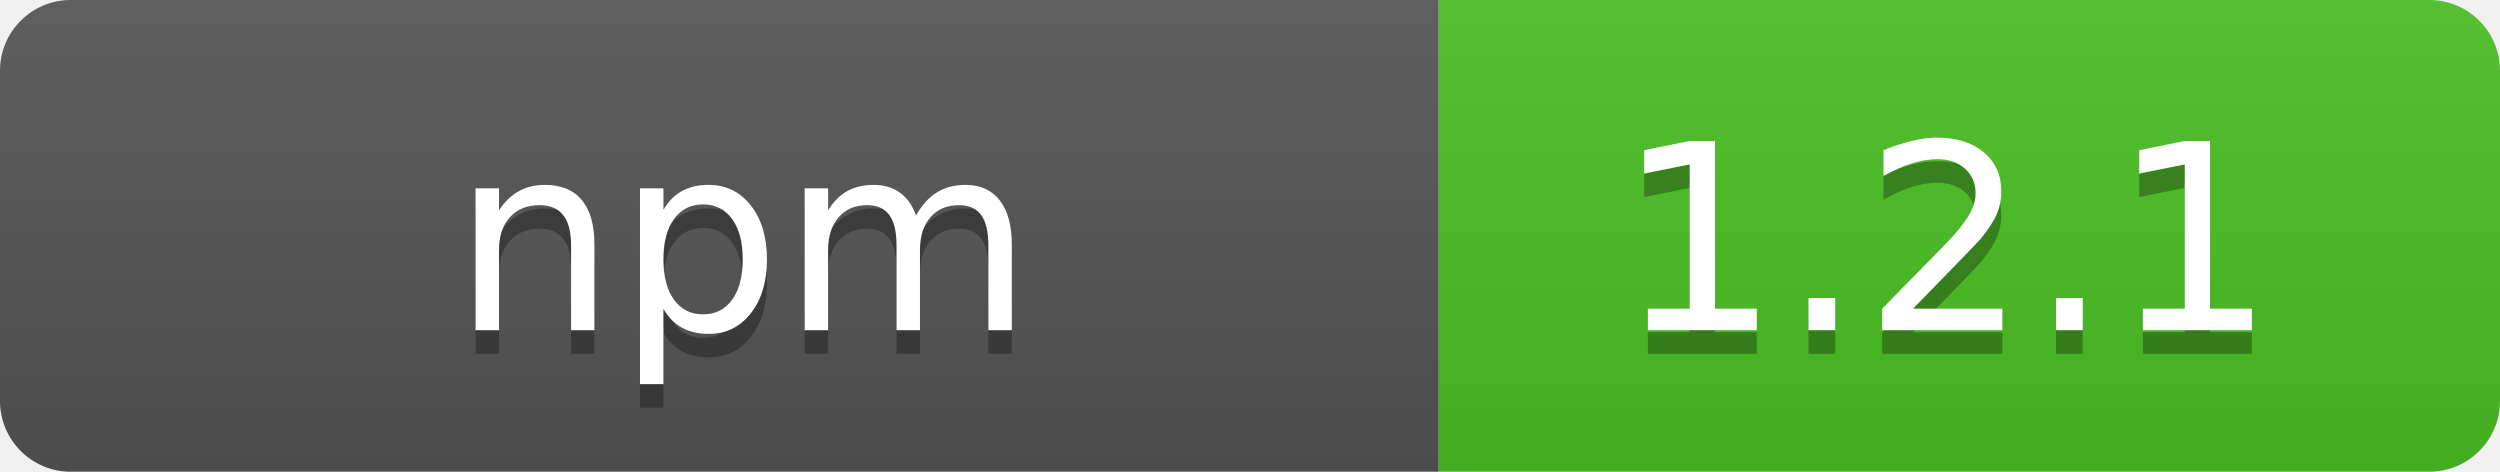
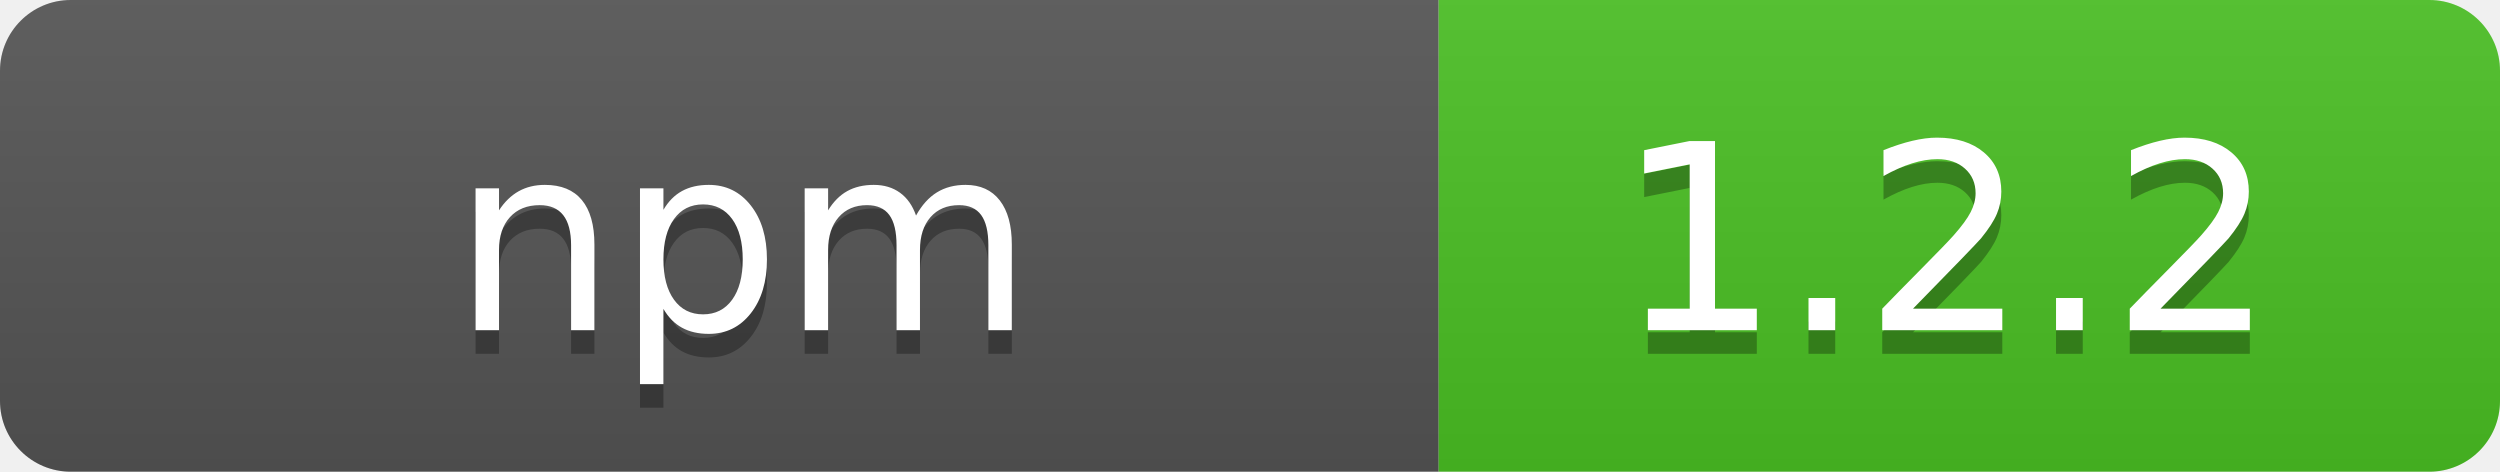
- <svg xmlns="http://www.w3.org/2000/svg" width="106" height="20" role="img" aria-label="  npm  : 1.2.1">
+ <svg xmlns="http://www.w3.org/2000/svg" width="106" height="20" role="img" aria-label="  npm  : 1.2.2">
  <linearGradient id="s" x2="0" y2="100%">
    <stop offset="0" stop-color="#bbb" stop-opacity=".1" />
    <stop offset="1" stop-opacity=".1" />
  </linearGradient>
  <clipPath id="r">
    <rect width="106" height="20" rx="3" fill="#fff" />
  </clipPath>
  <g clip-path="url(#r)">
    <rect width="61" height="20" fill="#555" />
    <rect x="61" width="45" height="20" fill="#4bc124" />
    <rect width="106" height="20" fill="url(#s)" />
  </g>
  <g fill="#fff" text-anchor="middle" font-family="Verdana,Geneva,DejaVu Sans,sans-serif" text-rendering="geometricPrecision" font-size="110">
    <text aria-hidden="true" x="315" y="150" fill="#010101" fill-opacity=".3" transform="scale(.1)" textLength="510" xml:space="preserve">  npm  </text>
    <text x="315" y="140" transform="scale(.1)" fill="#fff" textLength="510" xml:space="preserve">  npm  </text>
-     <text aria-hidden="true" x="825" y="150" fill="#010101" fill-opacity=".3" transform="scale(.1)" textLength="350">1.2.1</text>
-     <text x="825" y="140" transform="scale(.1)" fill="#fff" textLength="350">1.2.1</text>
+     <text aria-hidden="true" x="825" y="150" fill="#010101" fill-opacity=".3" transform="scale(.1)" textLength="350">1.2.2</text>
+     <text x="825" y="140" transform="scale(.1)" fill="#fff" textLength="350">1.2.2</text>
  </g>
</svg>
